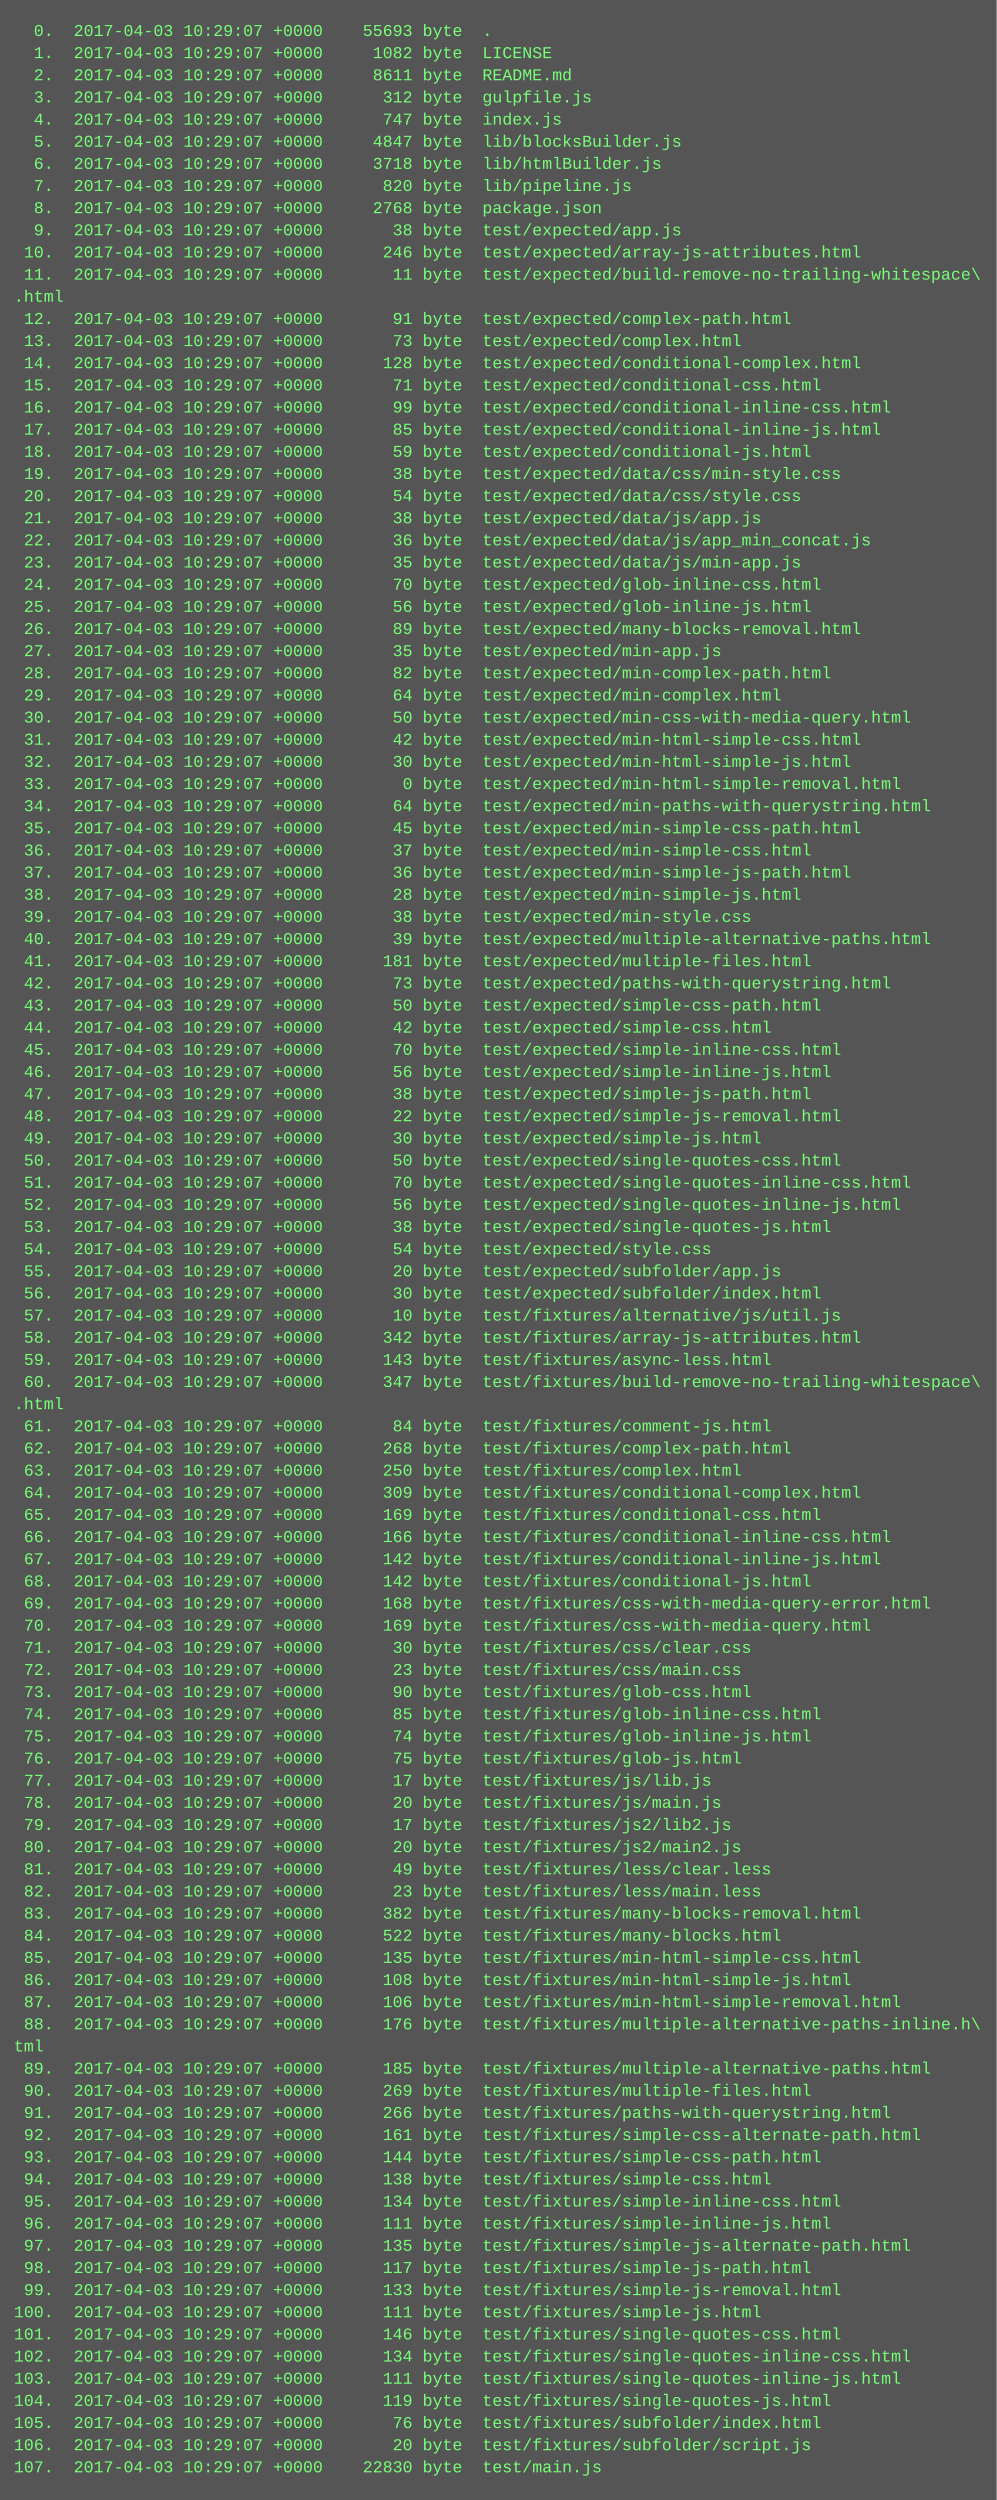
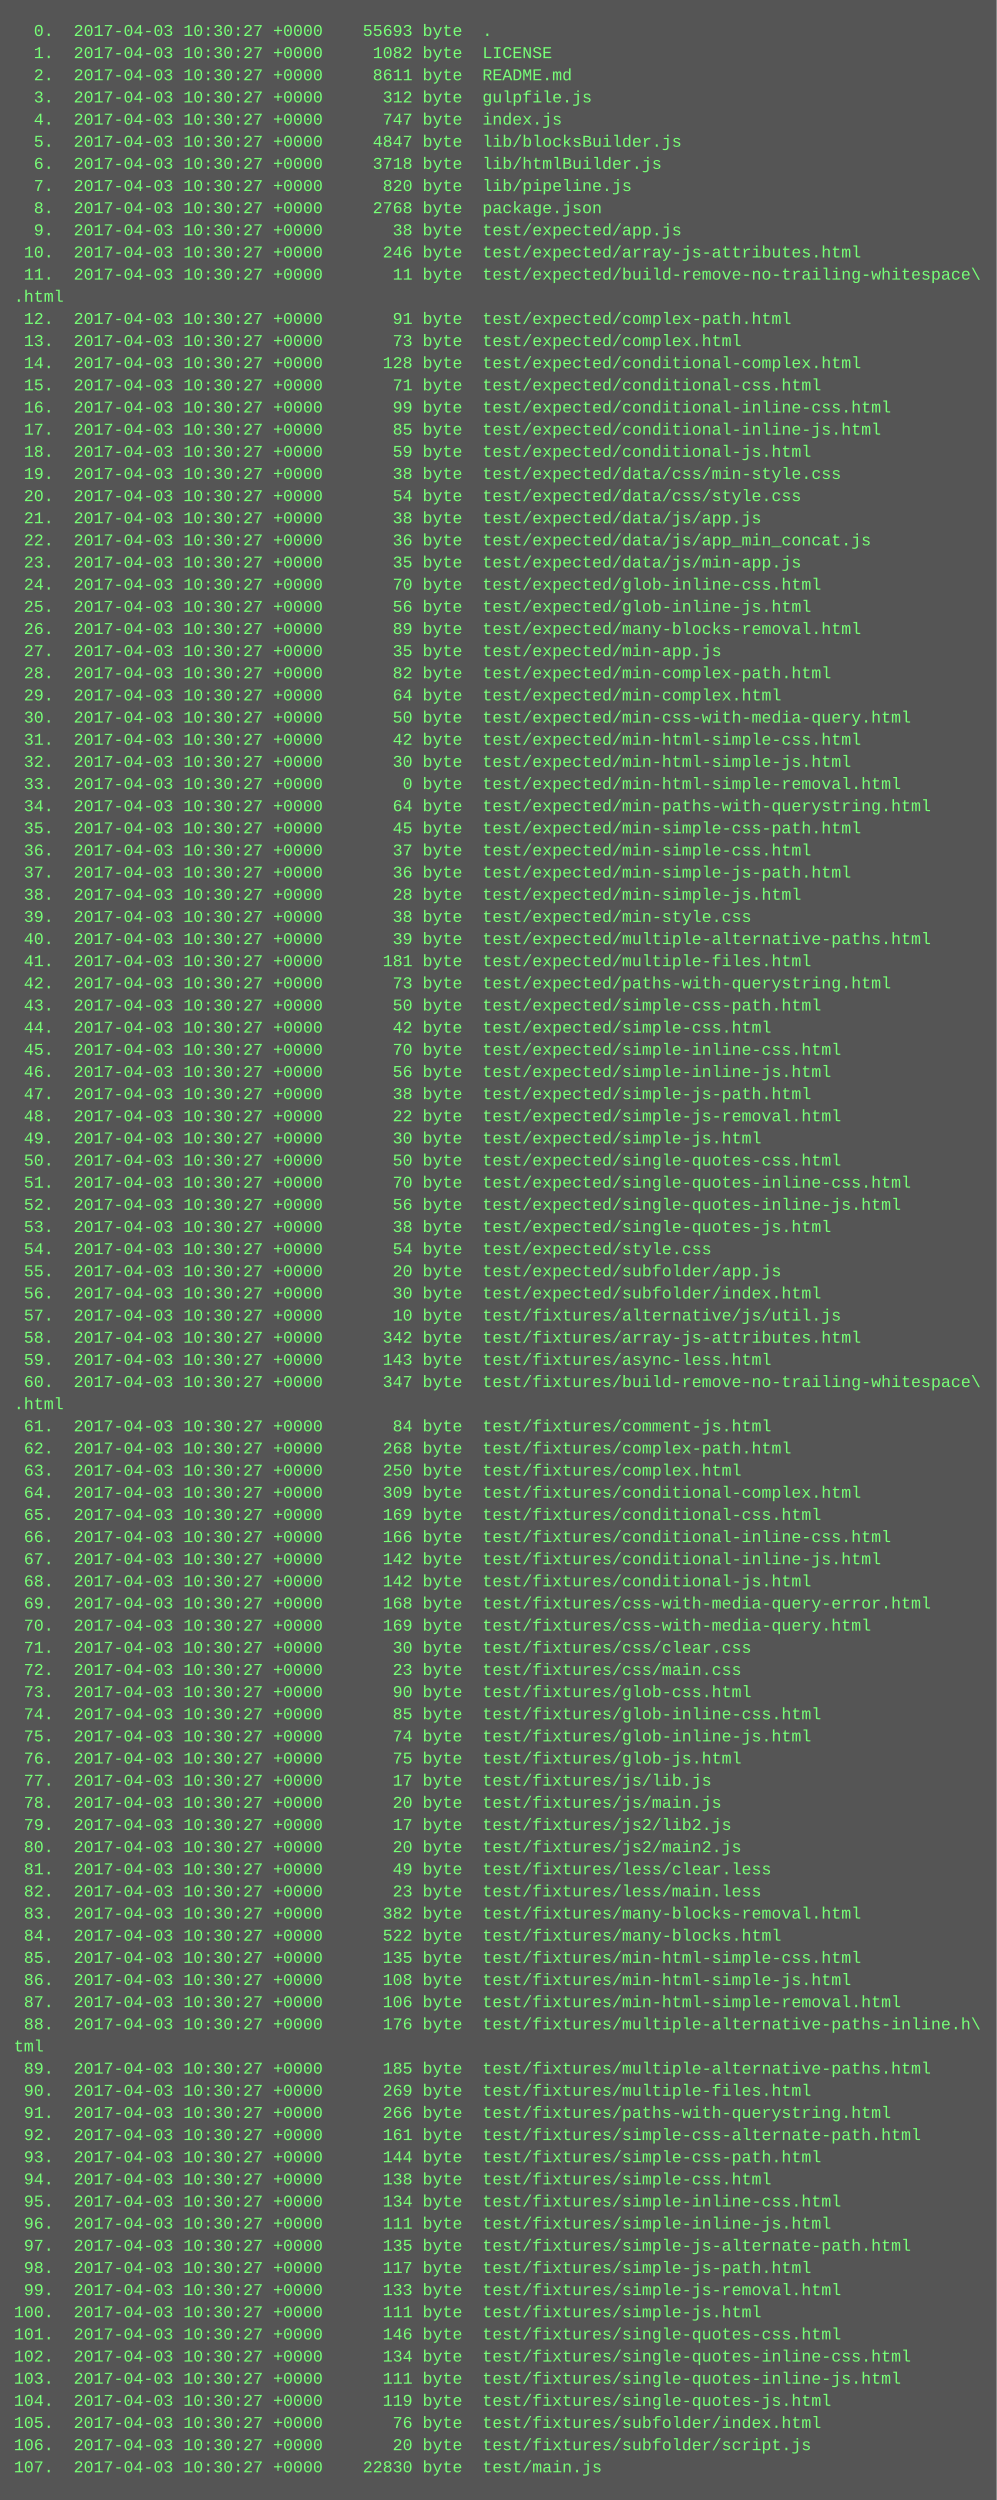
<svg xmlns="http://www.w3.org/2000/svg" height="1806" width="720">
  <rect height="1806" fill="#555" width="720" />
  <text fill="#7f7" font-family="Courier New" font-size="12" xml:space="preserve">
-     <tspan x="10" y="26">  0.  2017-04-03 10:29:07 +0000    55693 byte  .</tspan>
-     <tspan x="10" y="42">  1.  2017-04-03 10:29:07 +0000     1082 byte  LICENSE</tspan>
-     <tspan x="10" y="58">  2.  2017-04-03 10:29:07 +0000     8611 byte  README.md</tspan>
-     <tspan x="10" y="74">  3.  2017-04-03 10:29:07 +0000      312 byte  gulpfile.js</tspan>
-     <tspan x="10" y="90">  4.  2017-04-03 10:29:07 +0000      747 byte  index.js</tspan>
-     <tspan x="10" y="106">  5.  2017-04-03 10:29:07 +0000     4847 byte  lib/blocksBuilder.js</tspan>
-     <tspan x="10" y="122">  6.  2017-04-03 10:29:07 +0000     3718 byte  lib/htmlBuilder.js</tspan>
-     <tspan x="10" y="138">  7.  2017-04-03 10:29:07 +0000      820 byte  lib/pipeline.js</tspan>
-     <tspan x="10" y="154">  8.  2017-04-03 10:29:07 +0000     2768 byte  package.json</tspan>
-     <tspan x="10" y="170">  9.  2017-04-03 10:29:07 +0000       38 byte  test/expected/app.js</tspan>
-     <tspan x="10" y="186"> 10.  2017-04-03 10:29:07 +0000      246 byte  test/expected/array-js-attributes.html</tspan>
-     <tspan x="10" y="202"> 11.  2017-04-03 10:29:07 +0000       11 byte  test/expected/build-remove-no-trailing-whitespace\</tspan>
+     <tspan x="10" y="26">  0.  2017-04-03 10:30:27 +0000    55693 byte  .</tspan>
+     <tspan x="10" y="42">  1.  2017-04-03 10:30:27 +0000     1082 byte  LICENSE</tspan>
+     <tspan x="10" y="58">  2.  2017-04-03 10:30:27 +0000     8611 byte  README.md</tspan>
+     <tspan x="10" y="74">  3.  2017-04-03 10:30:27 +0000      312 byte  gulpfile.js</tspan>
+     <tspan x="10" y="90">  4.  2017-04-03 10:30:27 +0000      747 byte  index.js</tspan>
+     <tspan x="10" y="106">  5.  2017-04-03 10:30:27 +0000     4847 byte  lib/blocksBuilder.js</tspan>
+     <tspan x="10" y="122">  6.  2017-04-03 10:30:27 +0000     3718 byte  lib/htmlBuilder.js</tspan>
+     <tspan x="10" y="138">  7.  2017-04-03 10:30:27 +0000      820 byte  lib/pipeline.js</tspan>
+     <tspan x="10" y="154">  8.  2017-04-03 10:30:27 +0000     2768 byte  package.json</tspan>
+     <tspan x="10" y="170">  9.  2017-04-03 10:30:27 +0000       38 byte  test/expected/app.js</tspan>
+     <tspan x="10" y="186"> 10.  2017-04-03 10:30:27 +0000      246 byte  test/expected/array-js-attributes.html</tspan>
+     <tspan x="10" y="202"> 11.  2017-04-03 10:30:27 +0000       11 byte  test/expected/build-remove-no-trailing-whitespace\</tspan>
    <tspan x="10" y="218">.html</tspan>
-     <tspan x="10" y="234"> 12.  2017-04-03 10:29:07 +0000       91 byte  test/expected/complex-path.html</tspan>
-     <tspan x="10" y="250"> 13.  2017-04-03 10:29:07 +0000       73 byte  test/expected/complex.html</tspan>
-     <tspan x="10" y="266"> 14.  2017-04-03 10:29:07 +0000      128 byte  test/expected/conditional-complex.html</tspan>
-     <tspan x="10" y="282"> 15.  2017-04-03 10:29:07 +0000       71 byte  test/expected/conditional-css.html</tspan>
-     <tspan x="10" y="298"> 16.  2017-04-03 10:29:07 +0000       99 byte  test/expected/conditional-inline-css.html</tspan>
-     <tspan x="10" y="314"> 17.  2017-04-03 10:29:07 +0000       85 byte  test/expected/conditional-inline-js.html</tspan>
-     <tspan x="10" y="330"> 18.  2017-04-03 10:29:07 +0000       59 byte  test/expected/conditional-js.html</tspan>
-     <tspan x="10" y="346"> 19.  2017-04-03 10:29:07 +0000       38 byte  test/expected/data/css/min-style.css</tspan>
-     <tspan x="10" y="362"> 20.  2017-04-03 10:29:07 +0000       54 byte  test/expected/data/css/style.css</tspan>
-     <tspan x="10" y="378"> 21.  2017-04-03 10:29:07 +0000       38 byte  test/expected/data/js/app.js</tspan>
-     <tspan x="10" y="394"> 22.  2017-04-03 10:29:07 +0000       36 byte  test/expected/data/js/app_min_concat.js</tspan>
-     <tspan x="10" y="410"> 23.  2017-04-03 10:29:07 +0000       35 byte  test/expected/data/js/min-app.js</tspan>
-     <tspan x="10" y="426"> 24.  2017-04-03 10:29:07 +0000       70 byte  test/expected/glob-inline-css.html</tspan>
-     <tspan x="10" y="442"> 25.  2017-04-03 10:29:07 +0000       56 byte  test/expected/glob-inline-js.html</tspan>
-     <tspan x="10" y="458"> 26.  2017-04-03 10:29:07 +0000       89 byte  test/expected/many-blocks-removal.html</tspan>
-     <tspan x="10" y="474"> 27.  2017-04-03 10:29:07 +0000       35 byte  test/expected/min-app.js</tspan>
-     <tspan x="10" y="490"> 28.  2017-04-03 10:29:07 +0000       82 byte  test/expected/min-complex-path.html</tspan>
-     <tspan x="10" y="506"> 29.  2017-04-03 10:29:07 +0000       64 byte  test/expected/min-complex.html</tspan>
-     <tspan x="10" y="522"> 30.  2017-04-03 10:29:07 +0000       50 byte  test/expected/min-css-with-media-query.html</tspan>
-     <tspan x="10" y="538"> 31.  2017-04-03 10:29:07 +0000       42 byte  test/expected/min-html-simple-css.html</tspan>
-     <tspan x="10" y="554"> 32.  2017-04-03 10:29:07 +0000       30 byte  test/expected/min-html-simple-js.html</tspan>
-     <tspan x="10" y="570"> 33.  2017-04-03 10:29:07 +0000        0 byte  test/expected/min-html-simple-removal.html</tspan>
-     <tspan x="10" y="586"> 34.  2017-04-03 10:29:07 +0000       64 byte  test/expected/min-paths-with-querystring.html</tspan>
-     <tspan x="10" y="602"> 35.  2017-04-03 10:29:07 +0000       45 byte  test/expected/min-simple-css-path.html</tspan>
-     <tspan x="10" y="618"> 36.  2017-04-03 10:29:07 +0000       37 byte  test/expected/min-simple-css.html</tspan>
-     <tspan x="10" y="634"> 37.  2017-04-03 10:29:07 +0000       36 byte  test/expected/min-simple-js-path.html</tspan>
-     <tspan x="10" y="650"> 38.  2017-04-03 10:29:07 +0000       28 byte  test/expected/min-simple-js.html</tspan>
-     <tspan x="10" y="666"> 39.  2017-04-03 10:29:07 +0000       38 byte  test/expected/min-style.css</tspan>
-     <tspan x="10" y="682"> 40.  2017-04-03 10:29:07 +0000       39 byte  test/expected/multiple-alternative-paths.html</tspan>
-     <tspan x="10" y="698"> 41.  2017-04-03 10:29:07 +0000      181 byte  test/expected/multiple-files.html</tspan>
-     <tspan x="10" y="714"> 42.  2017-04-03 10:29:07 +0000       73 byte  test/expected/paths-with-querystring.html</tspan>
-     <tspan x="10" y="730"> 43.  2017-04-03 10:29:07 +0000       50 byte  test/expected/simple-css-path.html</tspan>
-     <tspan x="10" y="746"> 44.  2017-04-03 10:29:07 +0000       42 byte  test/expected/simple-css.html</tspan>
-     <tspan x="10" y="762"> 45.  2017-04-03 10:29:07 +0000       70 byte  test/expected/simple-inline-css.html</tspan>
-     <tspan x="10" y="778"> 46.  2017-04-03 10:29:07 +0000       56 byte  test/expected/simple-inline-js.html</tspan>
-     <tspan x="10" y="794"> 47.  2017-04-03 10:29:07 +0000       38 byte  test/expected/simple-js-path.html</tspan>
-     <tspan x="10" y="810"> 48.  2017-04-03 10:29:07 +0000       22 byte  test/expected/simple-js-removal.html</tspan>
-     <tspan x="10" y="826"> 49.  2017-04-03 10:29:07 +0000       30 byte  test/expected/simple-js.html</tspan>
-     <tspan x="10" y="842"> 50.  2017-04-03 10:29:07 +0000       50 byte  test/expected/single-quotes-css.html</tspan>
-     <tspan x="10" y="858"> 51.  2017-04-03 10:29:07 +0000       70 byte  test/expected/single-quotes-inline-css.html</tspan>
-     <tspan x="10" y="874"> 52.  2017-04-03 10:29:07 +0000       56 byte  test/expected/single-quotes-inline-js.html</tspan>
-     <tspan x="10" y="890"> 53.  2017-04-03 10:29:07 +0000       38 byte  test/expected/single-quotes-js.html</tspan>
-     <tspan x="10" y="906"> 54.  2017-04-03 10:29:07 +0000       54 byte  test/expected/style.css</tspan>
-     <tspan x="10" y="922"> 55.  2017-04-03 10:29:07 +0000       20 byte  test/expected/subfolder/app.js</tspan>
-     <tspan x="10" y="938"> 56.  2017-04-03 10:29:07 +0000       30 byte  test/expected/subfolder/index.html</tspan>
-     <tspan x="10" y="954"> 57.  2017-04-03 10:29:07 +0000       10 byte  test/fixtures/alternative/js/util.js</tspan>
-     <tspan x="10" y="970"> 58.  2017-04-03 10:29:07 +0000      342 byte  test/fixtures/array-js-attributes.html</tspan>
-     <tspan x="10" y="986"> 59.  2017-04-03 10:29:07 +0000      143 byte  test/fixtures/async-less.html</tspan>
-     <tspan x="10" y="1002"> 60.  2017-04-03 10:29:07 +0000      347 byte  test/fixtures/build-remove-no-trailing-whitespace\</tspan>
+     <tspan x="10" y="234"> 12.  2017-04-03 10:30:27 +0000       91 byte  test/expected/complex-path.html</tspan>
+     <tspan x="10" y="250"> 13.  2017-04-03 10:30:27 +0000       73 byte  test/expected/complex.html</tspan>
+     <tspan x="10" y="266"> 14.  2017-04-03 10:30:27 +0000      128 byte  test/expected/conditional-complex.html</tspan>
+     <tspan x="10" y="282"> 15.  2017-04-03 10:30:27 +0000       71 byte  test/expected/conditional-css.html</tspan>
+     <tspan x="10" y="298"> 16.  2017-04-03 10:30:27 +0000       99 byte  test/expected/conditional-inline-css.html</tspan>
+     <tspan x="10" y="314"> 17.  2017-04-03 10:30:27 +0000       85 byte  test/expected/conditional-inline-js.html</tspan>
+     <tspan x="10" y="330"> 18.  2017-04-03 10:30:27 +0000       59 byte  test/expected/conditional-js.html</tspan>
+     <tspan x="10" y="346"> 19.  2017-04-03 10:30:27 +0000       38 byte  test/expected/data/css/min-style.css</tspan>
+     <tspan x="10" y="362"> 20.  2017-04-03 10:30:27 +0000       54 byte  test/expected/data/css/style.css</tspan>
+     <tspan x="10" y="378"> 21.  2017-04-03 10:30:27 +0000       38 byte  test/expected/data/js/app.js</tspan>
+     <tspan x="10" y="394"> 22.  2017-04-03 10:30:27 +0000       36 byte  test/expected/data/js/app_min_concat.js</tspan>
+     <tspan x="10" y="410"> 23.  2017-04-03 10:30:27 +0000       35 byte  test/expected/data/js/min-app.js</tspan>
+     <tspan x="10" y="426"> 24.  2017-04-03 10:30:27 +0000       70 byte  test/expected/glob-inline-css.html</tspan>
+     <tspan x="10" y="442"> 25.  2017-04-03 10:30:27 +0000       56 byte  test/expected/glob-inline-js.html</tspan>
+     <tspan x="10" y="458"> 26.  2017-04-03 10:30:27 +0000       89 byte  test/expected/many-blocks-removal.html</tspan>
+     <tspan x="10" y="474"> 27.  2017-04-03 10:30:27 +0000       35 byte  test/expected/min-app.js</tspan>
+     <tspan x="10" y="490"> 28.  2017-04-03 10:30:27 +0000       82 byte  test/expected/min-complex-path.html</tspan>
+     <tspan x="10" y="506"> 29.  2017-04-03 10:30:27 +0000       64 byte  test/expected/min-complex.html</tspan>
+     <tspan x="10" y="522"> 30.  2017-04-03 10:30:27 +0000       50 byte  test/expected/min-css-with-media-query.html</tspan>
+     <tspan x="10" y="538"> 31.  2017-04-03 10:30:27 +0000       42 byte  test/expected/min-html-simple-css.html</tspan>
+     <tspan x="10" y="554"> 32.  2017-04-03 10:30:27 +0000       30 byte  test/expected/min-html-simple-js.html</tspan>
+     <tspan x="10" y="570"> 33.  2017-04-03 10:30:27 +0000        0 byte  test/expected/min-html-simple-removal.html</tspan>
+     <tspan x="10" y="586"> 34.  2017-04-03 10:30:27 +0000       64 byte  test/expected/min-paths-with-querystring.html</tspan>
+     <tspan x="10" y="602"> 35.  2017-04-03 10:30:27 +0000       45 byte  test/expected/min-simple-css-path.html</tspan>
+     <tspan x="10" y="618"> 36.  2017-04-03 10:30:27 +0000       37 byte  test/expected/min-simple-css.html</tspan>
+     <tspan x="10" y="634"> 37.  2017-04-03 10:30:27 +0000       36 byte  test/expected/min-simple-js-path.html</tspan>
+     <tspan x="10" y="650"> 38.  2017-04-03 10:30:27 +0000       28 byte  test/expected/min-simple-js.html</tspan>
+     <tspan x="10" y="666"> 39.  2017-04-03 10:30:27 +0000       38 byte  test/expected/min-style.css</tspan>
+     <tspan x="10" y="682"> 40.  2017-04-03 10:30:27 +0000       39 byte  test/expected/multiple-alternative-paths.html</tspan>
+     <tspan x="10" y="698"> 41.  2017-04-03 10:30:27 +0000      181 byte  test/expected/multiple-files.html</tspan>
+     <tspan x="10" y="714"> 42.  2017-04-03 10:30:27 +0000       73 byte  test/expected/paths-with-querystring.html</tspan>
+     <tspan x="10" y="730"> 43.  2017-04-03 10:30:27 +0000       50 byte  test/expected/simple-css-path.html</tspan>
+     <tspan x="10" y="746"> 44.  2017-04-03 10:30:27 +0000       42 byte  test/expected/simple-css.html</tspan>
+     <tspan x="10" y="762"> 45.  2017-04-03 10:30:27 +0000       70 byte  test/expected/simple-inline-css.html</tspan>
+     <tspan x="10" y="778"> 46.  2017-04-03 10:30:27 +0000       56 byte  test/expected/simple-inline-js.html</tspan>
+     <tspan x="10" y="794"> 47.  2017-04-03 10:30:27 +0000       38 byte  test/expected/simple-js-path.html</tspan>
+     <tspan x="10" y="810"> 48.  2017-04-03 10:30:27 +0000       22 byte  test/expected/simple-js-removal.html</tspan>
+     <tspan x="10" y="826"> 49.  2017-04-03 10:30:27 +0000       30 byte  test/expected/simple-js.html</tspan>
+     <tspan x="10" y="842"> 50.  2017-04-03 10:30:27 +0000       50 byte  test/expected/single-quotes-css.html</tspan>
+     <tspan x="10" y="858"> 51.  2017-04-03 10:30:27 +0000       70 byte  test/expected/single-quotes-inline-css.html</tspan>
+     <tspan x="10" y="874"> 52.  2017-04-03 10:30:27 +0000       56 byte  test/expected/single-quotes-inline-js.html</tspan>
+     <tspan x="10" y="890"> 53.  2017-04-03 10:30:27 +0000       38 byte  test/expected/single-quotes-js.html</tspan>
+     <tspan x="10" y="906"> 54.  2017-04-03 10:30:27 +0000       54 byte  test/expected/style.css</tspan>
+     <tspan x="10" y="922"> 55.  2017-04-03 10:30:27 +0000       20 byte  test/expected/subfolder/app.js</tspan>
+     <tspan x="10" y="938"> 56.  2017-04-03 10:30:27 +0000       30 byte  test/expected/subfolder/index.html</tspan>
+     <tspan x="10" y="954"> 57.  2017-04-03 10:30:27 +0000       10 byte  test/fixtures/alternative/js/util.js</tspan>
+     <tspan x="10" y="970"> 58.  2017-04-03 10:30:27 +0000      342 byte  test/fixtures/array-js-attributes.html</tspan>
+     <tspan x="10" y="986"> 59.  2017-04-03 10:30:27 +0000      143 byte  test/fixtures/async-less.html</tspan>
+     <tspan x="10" y="1002"> 60.  2017-04-03 10:30:27 +0000      347 byte  test/fixtures/build-remove-no-trailing-whitespace\</tspan>
    <tspan x="10" y="1018">.html</tspan>
-     <tspan x="10" y="1034"> 61.  2017-04-03 10:29:07 +0000       84 byte  test/fixtures/comment-js.html</tspan>
-     <tspan x="10" y="1050"> 62.  2017-04-03 10:29:07 +0000      268 byte  test/fixtures/complex-path.html</tspan>
-     <tspan x="10" y="1066"> 63.  2017-04-03 10:29:07 +0000      250 byte  test/fixtures/complex.html</tspan>
-     <tspan x="10" y="1082"> 64.  2017-04-03 10:29:07 +0000      309 byte  test/fixtures/conditional-complex.html</tspan>
-     <tspan x="10" y="1098"> 65.  2017-04-03 10:29:07 +0000      169 byte  test/fixtures/conditional-css.html</tspan>
-     <tspan x="10" y="1114"> 66.  2017-04-03 10:29:07 +0000      166 byte  test/fixtures/conditional-inline-css.html</tspan>
-     <tspan x="10" y="1130"> 67.  2017-04-03 10:29:07 +0000      142 byte  test/fixtures/conditional-inline-js.html</tspan>
-     <tspan x="10" y="1146"> 68.  2017-04-03 10:29:07 +0000      142 byte  test/fixtures/conditional-js.html</tspan>
-     <tspan x="10" y="1162"> 69.  2017-04-03 10:29:07 +0000      168 byte  test/fixtures/css-with-media-query-error.html</tspan>
-     <tspan x="10" y="1178"> 70.  2017-04-03 10:29:07 +0000      169 byte  test/fixtures/css-with-media-query.html</tspan>
-     <tspan x="10" y="1194"> 71.  2017-04-03 10:29:07 +0000       30 byte  test/fixtures/css/clear.css</tspan>
-     <tspan x="10" y="1210"> 72.  2017-04-03 10:29:07 +0000       23 byte  test/fixtures/css/main.css</tspan>
-     <tspan x="10" y="1226"> 73.  2017-04-03 10:29:07 +0000       90 byte  test/fixtures/glob-css.html</tspan>
-     <tspan x="10" y="1242"> 74.  2017-04-03 10:29:07 +0000       85 byte  test/fixtures/glob-inline-css.html</tspan>
-     <tspan x="10" y="1258"> 75.  2017-04-03 10:29:07 +0000       74 byte  test/fixtures/glob-inline-js.html</tspan>
-     <tspan x="10" y="1274"> 76.  2017-04-03 10:29:07 +0000       75 byte  test/fixtures/glob-js.html</tspan>
-     <tspan x="10" y="1290"> 77.  2017-04-03 10:29:07 +0000       17 byte  test/fixtures/js/lib.js</tspan>
-     <tspan x="10" y="1306"> 78.  2017-04-03 10:29:07 +0000       20 byte  test/fixtures/js/main.js</tspan>
-     <tspan x="10" y="1322"> 79.  2017-04-03 10:29:07 +0000       17 byte  test/fixtures/js2/lib2.js</tspan>
-     <tspan x="10" y="1338"> 80.  2017-04-03 10:29:07 +0000       20 byte  test/fixtures/js2/main2.js</tspan>
-     <tspan x="10" y="1354"> 81.  2017-04-03 10:29:07 +0000       49 byte  test/fixtures/less/clear.less</tspan>
-     <tspan x="10" y="1370"> 82.  2017-04-03 10:29:07 +0000       23 byte  test/fixtures/less/main.less</tspan>
-     <tspan x="10" y="1386"> 83.  2017-04-03 10:29:07 +0000      382 byte  test/fixtures/many-blocks-removal.html</tspan>
-     <tspan x="10" y="1402"> 84.  2017-04-03 10:29:07 +0000      522 byte  test/fixtures/many-blocks.html</tspan>
-     <tspan x="10" y="1418"> 85.  2017-04-03 10:29:07 +0000      135 byte  test/fixtures/min-html-simple-css.html</tspan>
-     <tspan x="10" y="1434"> 86.  2017-04-03 10:29:07 +0000      108 byte  test/fixtures/min-html-simple-js.html</tspan>
-     <tspan x="10" y="1450"> 87.  2017-04-03 10:29:07 +0000      106 byte  test/fixtures/min-html-simple-removal.html</tspan>
-     <tspan x="10" y="1466"> 88.  2017-04-03 10:29:07 +0000      176 byte  test/fixtures/multiple-alternative-paths-inline.h\</tspan>
+     <tspan x="10" y="1034"> 61.  2017-04-03 10:30:27 +0000       84 byte  test/fixtures/comment-js.html</tspan>
+     <tspan x="10" y="1050"> 62.  2017-04-03 10:30:27 +0000      268 byte  test/fixtures/complex-path.html</tspan>
+     <tspan x="10" y="1066"> 63.  2017-04-03 10:30:27 +0000      250 byte  test/fixtures/complex.html</tspan>
+     <tspan x="10" y="1082"> 64.  2017-04-03 10:30:27 +0000      309 byte  test/fixtures/conditional-complex.html</tspan>
+     <tspan x="10" y="1098"> 65.  2017-04-03 10:30:27 +0000      169 byte  test/fixtures/conditional-css.html</tspan>
+     <tspan x="10" y="1114"> 66.  2017-04-03 10:30:27 +0000      166 byte  test/fixtures/conditional-inline-css.html</tspan>
+     <tspan x="10" y="1130"> 67.  2017-04-03 10:30:27 +0000      142 byte  test/fixtures/conditional-inline-js.html</tspan>
+     <tspan x="10" y="1146"> 68.  2017-04-03 10:30:27 +0000      142 byte  test/fixtures/conditional-js.html</tspan>
+     <tspan x="10" y="1162"> 69.  2017-04-03 10:30:27 +0000      168 byte  test/fixtures/css-with-media-query-error.html</tspan>
+     <tspan x="10" y="1178"> 70.  2017-04-03 10:30:27 +0000      169 byte  test/fixtures/css-with-media-query.html</tspan>
+     <tspan x="10" y="1194"> 71.  2017-04-03 10:30:27 +0000       30 byte  test/fixtures/css/clear.css</tspan>
+     <tspan x="10" y="1210"> 72.  2017-04-03 10:30:27 +0000       23 byte  test/fixtures/css/main.css</tspan>
+     <tspan x="10" y="1226"> 73.  2017-04-03 10:30:27 +0000       90 byte  test/fixtures/glob-css.html</tspan>
+     <tspan x="10" y="1242"> 74.  2017-04-03 10:30:27 +0000       85 byte  test/fixtures/glob-inline-css.html</tspan>
+     <tspan x="10" y="1258"> 75.  2017-04-03 10:30:27 +0000       74 byte  test/fixtures/glob-inline-js.html</tspan>
+     <tspan x="10" y="1274"> 76.  2017-04-03 10:30:27 +0000       75 byte  test/fixtures/glob-js.html</tspan>
+     <tspan x="10" y="1290"> 77.  2017-04-03 10:30:27 +0000       17 byte  test/fixtures/js/lib.js</tspan>
+     <tspan x="10" y="1306"> 78.  2017-04-03 10:30:27 +0000       20 byte  test/fixtures/js/main.js</tspan>
+     <tspan x="10" y="1322"> 79.  2017-04-03 10:30:27 +0000       17 byte  test/fixtures/js2/lib2.js</tspan>
+     <tspan x="10" y="1338"> 80.  2017-04-03 10:30:27 +0000       20 byte  test/fixtures/js2/main2.js</tspan>
+     <tspan x="10" y="1354"> 81.  2017-04-03 10:30:27 +0000       49 byte  test/fixtures/less/clear.less</tspan>
+     <tspan x="10" y="1370"> 82.  2017-04-03 10:30:27 +0000       23 byte  test/fixtures/less/main.less</tspan>
+     <tspan x="10" y="1386"> 83.  2017-04-03 10:30:27 +0000      382 byte  test/fixtures/many-blocks-removal.html</tspan>
+     <tspan x="10" y="1402"> 84.  2017-04-03 10:30:27 +0000      522 byte  test/fixtures/many-blocks.html</tspan>
+     <tspan x="10" y="1418"> 85.  2017-04-03 10:30:27 +0000      135 byte  test/fixtures/min-html-simple-css.html</tspan>
+     <tspan x="10" y="1434"> 86.  2017-04-03 10:30:27 +0000      108 byte  test/fixtures/min-html-simple-js.html</tspan>
+     <tspan x="10" y="1450"> 87.  2017-04-03 10:30:27 +0000      106 byte  test/fixtures/min-html-simple-removal.html</tspan>
+     <tspan x="10" y="1466"> 88.  2017-04-03 10:30:27 +0000      176 byte  test/fixtures/multiple-alternative-paths-inline.h\</tspan>
    <tspan x="10" y="1482">tml</tspan>
-     <tspan x="10" y="1498"> 89.  2017-04-03 10:29:07 +0000      185 byte  test/fixtures/multiple-alternative-paths.html</tspan>
-     <tspan x="10" y="1514"> 90.  2017-04-03 10:29:07 +0000      269 byte  test/fixtures/multiple-files.html</tspan>
-     <tspan x="10" y="1530"> 91.  2017-04-03 10:29:07 +0000      266 byte  test/fixtures/paths-with-querystring.html</tspan>
-     <tspan x="10" y="1546"> 92.  2017-04-03 10:29:07 +0000      161 byte  test/fixtures/simple-css-alternate-path.html</tspan>
-     <tspan x="10" y="1562"> 93.  2017-04-03 10:29:07 +0000      144 byte  test/fixtures/simple-css-path.html</tspan>
-     <tspan x="10" y="1578"> 94.  2017-04-03 10:29:07 +0000      138 byte  test/fixtures/simple-css.html</tspan>
-     <tspan x="10" y="1594"> 95.  2017-04-03 10:29:07 +0000      134 byte  test/fixtures/simple-inline-css.html</tspan>
-     <tspan x="10" y="1610"> 96.  2017-04-03 10:29:07 +0000      111 byte  test/fixtures/simple-inline-js.html</tspan>
-     <tspan x="10" y="1626"> 97.  2017-04-03 10:29:07 +0000      135 byte  test/fixtures/simple-js-alternate-path.html</tspan>
-     <tspan x="10" y="1642"> 98.  2017-04-03 10:29:07 +0000      117 byte  test/fixtures/simple-js-path.html</tspan>
-     <tspan x="10" y="1658"> 99.  2017-04-03 10:29:07 +0000      133 byte  test/fixtures/simple-js-removal.html</tspan>
-     <tspan x="10" y="1674">100.  2017-04-03 10:29:07 +0000      111 byte  test/fixtures/simple-js.html</tspan>
-     <tspan x="10" y="1690">101.  2017-04-03 10:29:07 +0000      146 byte  test/fixtures/single-quotes-css.html</tspan>
-     <tspan x="10" y="1706">102.  2017-04-03 10:29:07 +0000      134 byte  test/fixtures/single-quotes-inline-css.html</tspan>
-     <tspan x="10" y="1722">103.  2017-04-03 10:29:07 +0000      111 byte  test/fixtures/single-quotes-inline-js.html</tspan>
-     <tspan x="10" y="1738">104.  2017-04-03 10:29:07 +0000      119 byte  test/fixtures/single-quotes-js.html</tspan>
-     <tspan x="10" y="1754">105.  2017-04-03 10:29:07 +0000       76 byte  test/fixtures/subfolder/index.html</tspan>
-     <tspan x="10" y="1770">106.  2017-04-03 10:29:07 +0000       20 byte  test/fixtures/subfolder/script.js</tspan>
-     <tspan x="10" y="1786">107.  2017-04-03 10:29:07 +0000    22830 byte  test/main.js</tspan>
+     <tspan x="10" y="1498"> 89.  2017-04-03 10:30:27 +0000      185 byte  test/fixtures/multiple-alternative-paths.html</tspan>
+     <tspan x="10" y="1514"> 90.  2017-04-03 10:30:27 +0000      269 byte  test/fixtures/multiple-files.html</tspan>
+     <tspan x="10" y="1530"> 91.  2017-04-03 10:30:27 +0000      266 byte  test/fixtures/paths-with-querystring.html</tspan>
+     <tspan x="10" y="1546"> 92.  2017-04-03 10:30:27 +0000      161 byte  test/fixtures/simple-css-alternate-path.html</tspan>
+     <tspan x="10" y="1562"> 93.  2017-04-03 10:30:27 +0000      144 byte  test/fixtures/simple-css-path.html</tspan>
+     <tspan x="10" y="1578"> 94.  2017-04-03 10:30:27 +0000      138 byte  test/fixtures/simple-css.html</tspan>
+     <tspan x="10" y="1594"> 95.  2017-04-03 10:30:27 +0000      134 byte  test/fixtures/simple-inline-css.html</tspan>
+     <tspan x="10" y="1610"> 96.  2017-04-03 10:30:27 +0000      111 byte  test/fixtures/simple-inline-js.html</tspan>
+     <tspan x="10" y="1626"> 97.  2017-04-03 10:30:27 +0000      135 byte  test/fixtures/simple-js-alternate-path.html</tspan>
+     <tspan x="10" y="1642"> 98.  2017-04-03 10:30:27 +0000      117 byte  test/fixtures/simple-js-path.html</tspan>
+     <tspan x="10" y="1658"> 99.  2017-04-03 10:30:27 +0000      133 byte  test/fixtures/simple-js-removal.html</tspan>
+     <tspan x="10" y="1674">100.  2017-04-03 10:30:27 +0000      111 byte  test/fixtures/simple-js.html</tspan>
+     <tspan x="10" y="1690">101.  2017-04-03 10:30:27 +0000      146 byte  test/fixtures/single-quotes-css.html</tspan>
+     <tspan x="10" y="1706">102.  2017-04-03 10:30:27 +0000      134 byte  test/fixtures/single-quotes-inline-css.html</tspan>
+     <tspan x="10" y="1722">103.  2017-04-03 10:30:27 +0000      111 byte  test/fixtures/single-quotes-inline-js.html</tspan>
+     <tspan x="10" y="1738">104.  2017-04-03 10:30:27 +0000      119 byte  test/fixtures/single-quotes-js.html</tspan>
+     <tspan x="10" y="1754">105.  2017-04-03 10:30:27 +0000       76 byte  test/fixtures/subfolder/index.html</tspan>
+     <tspan x="10" y="1770">106.  2017-04-03 10:30:27 +0000       20 byte  test/fixtures/subfolder/script.js</tspan>
+     <tspan x="10" y="1786">107.  2017-04-03 10:30:27 +0000    22830 byte  test/main.js</tspan>
  </text>
</svg>
